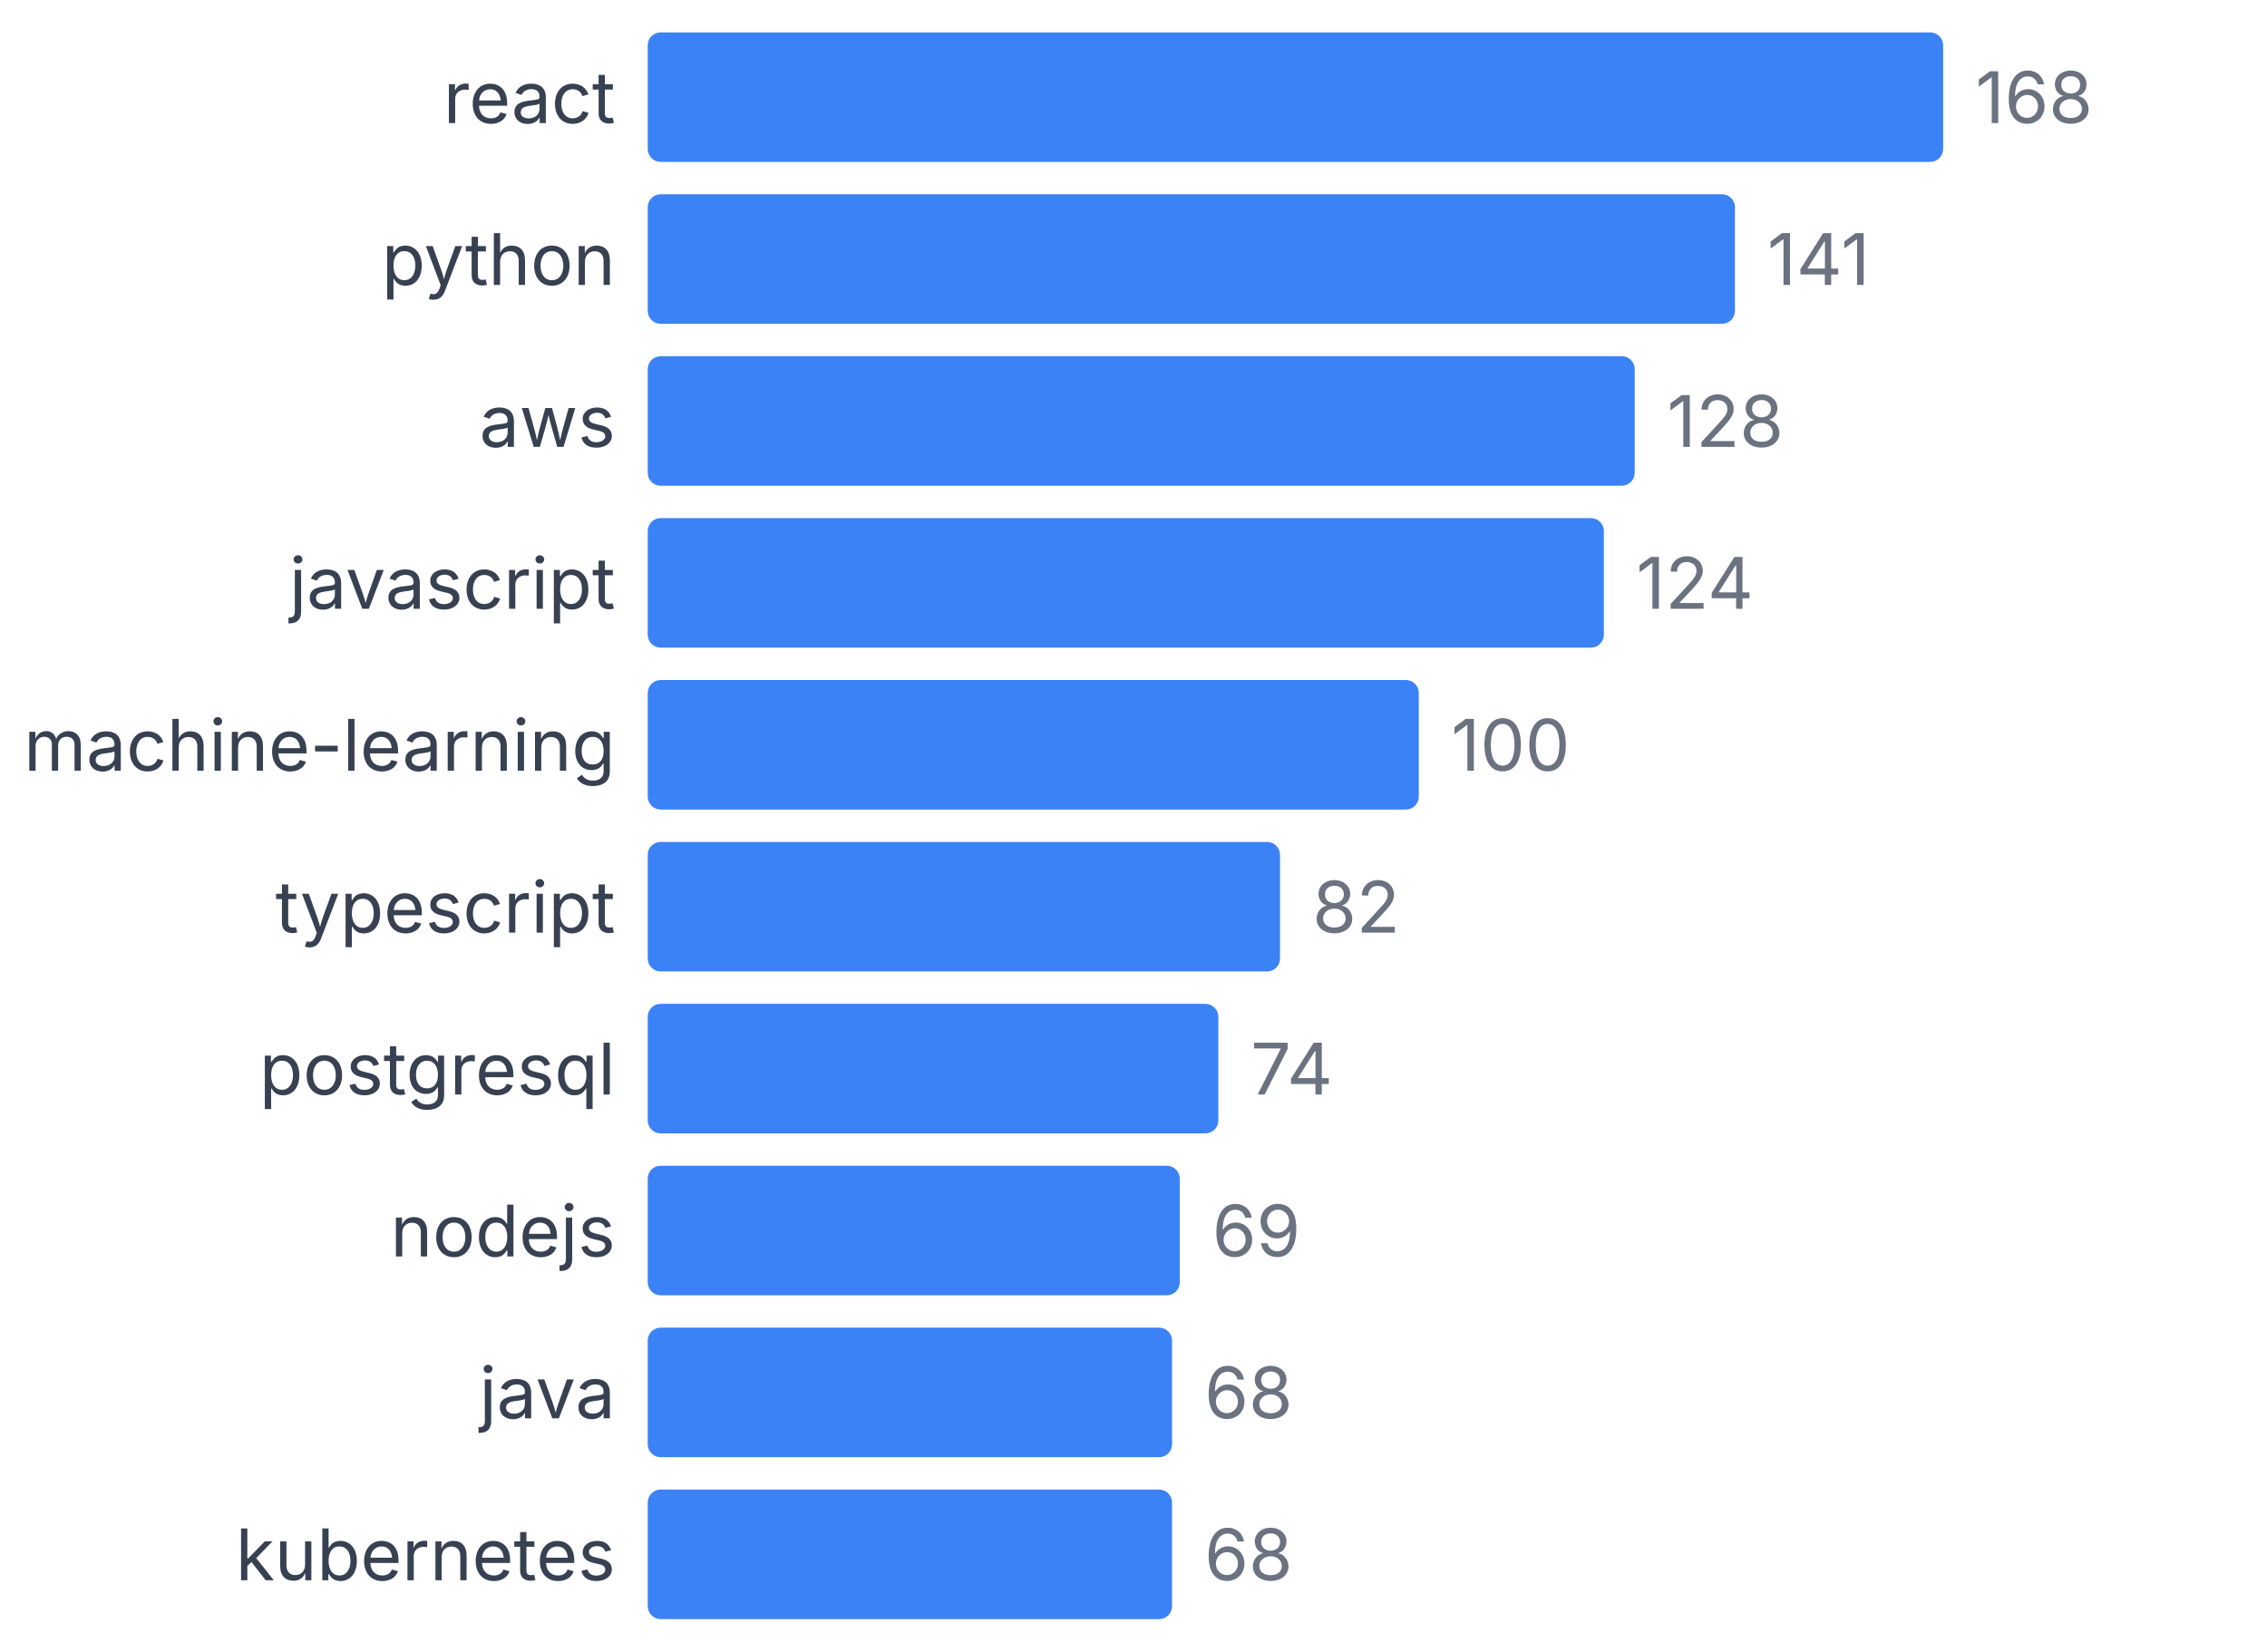
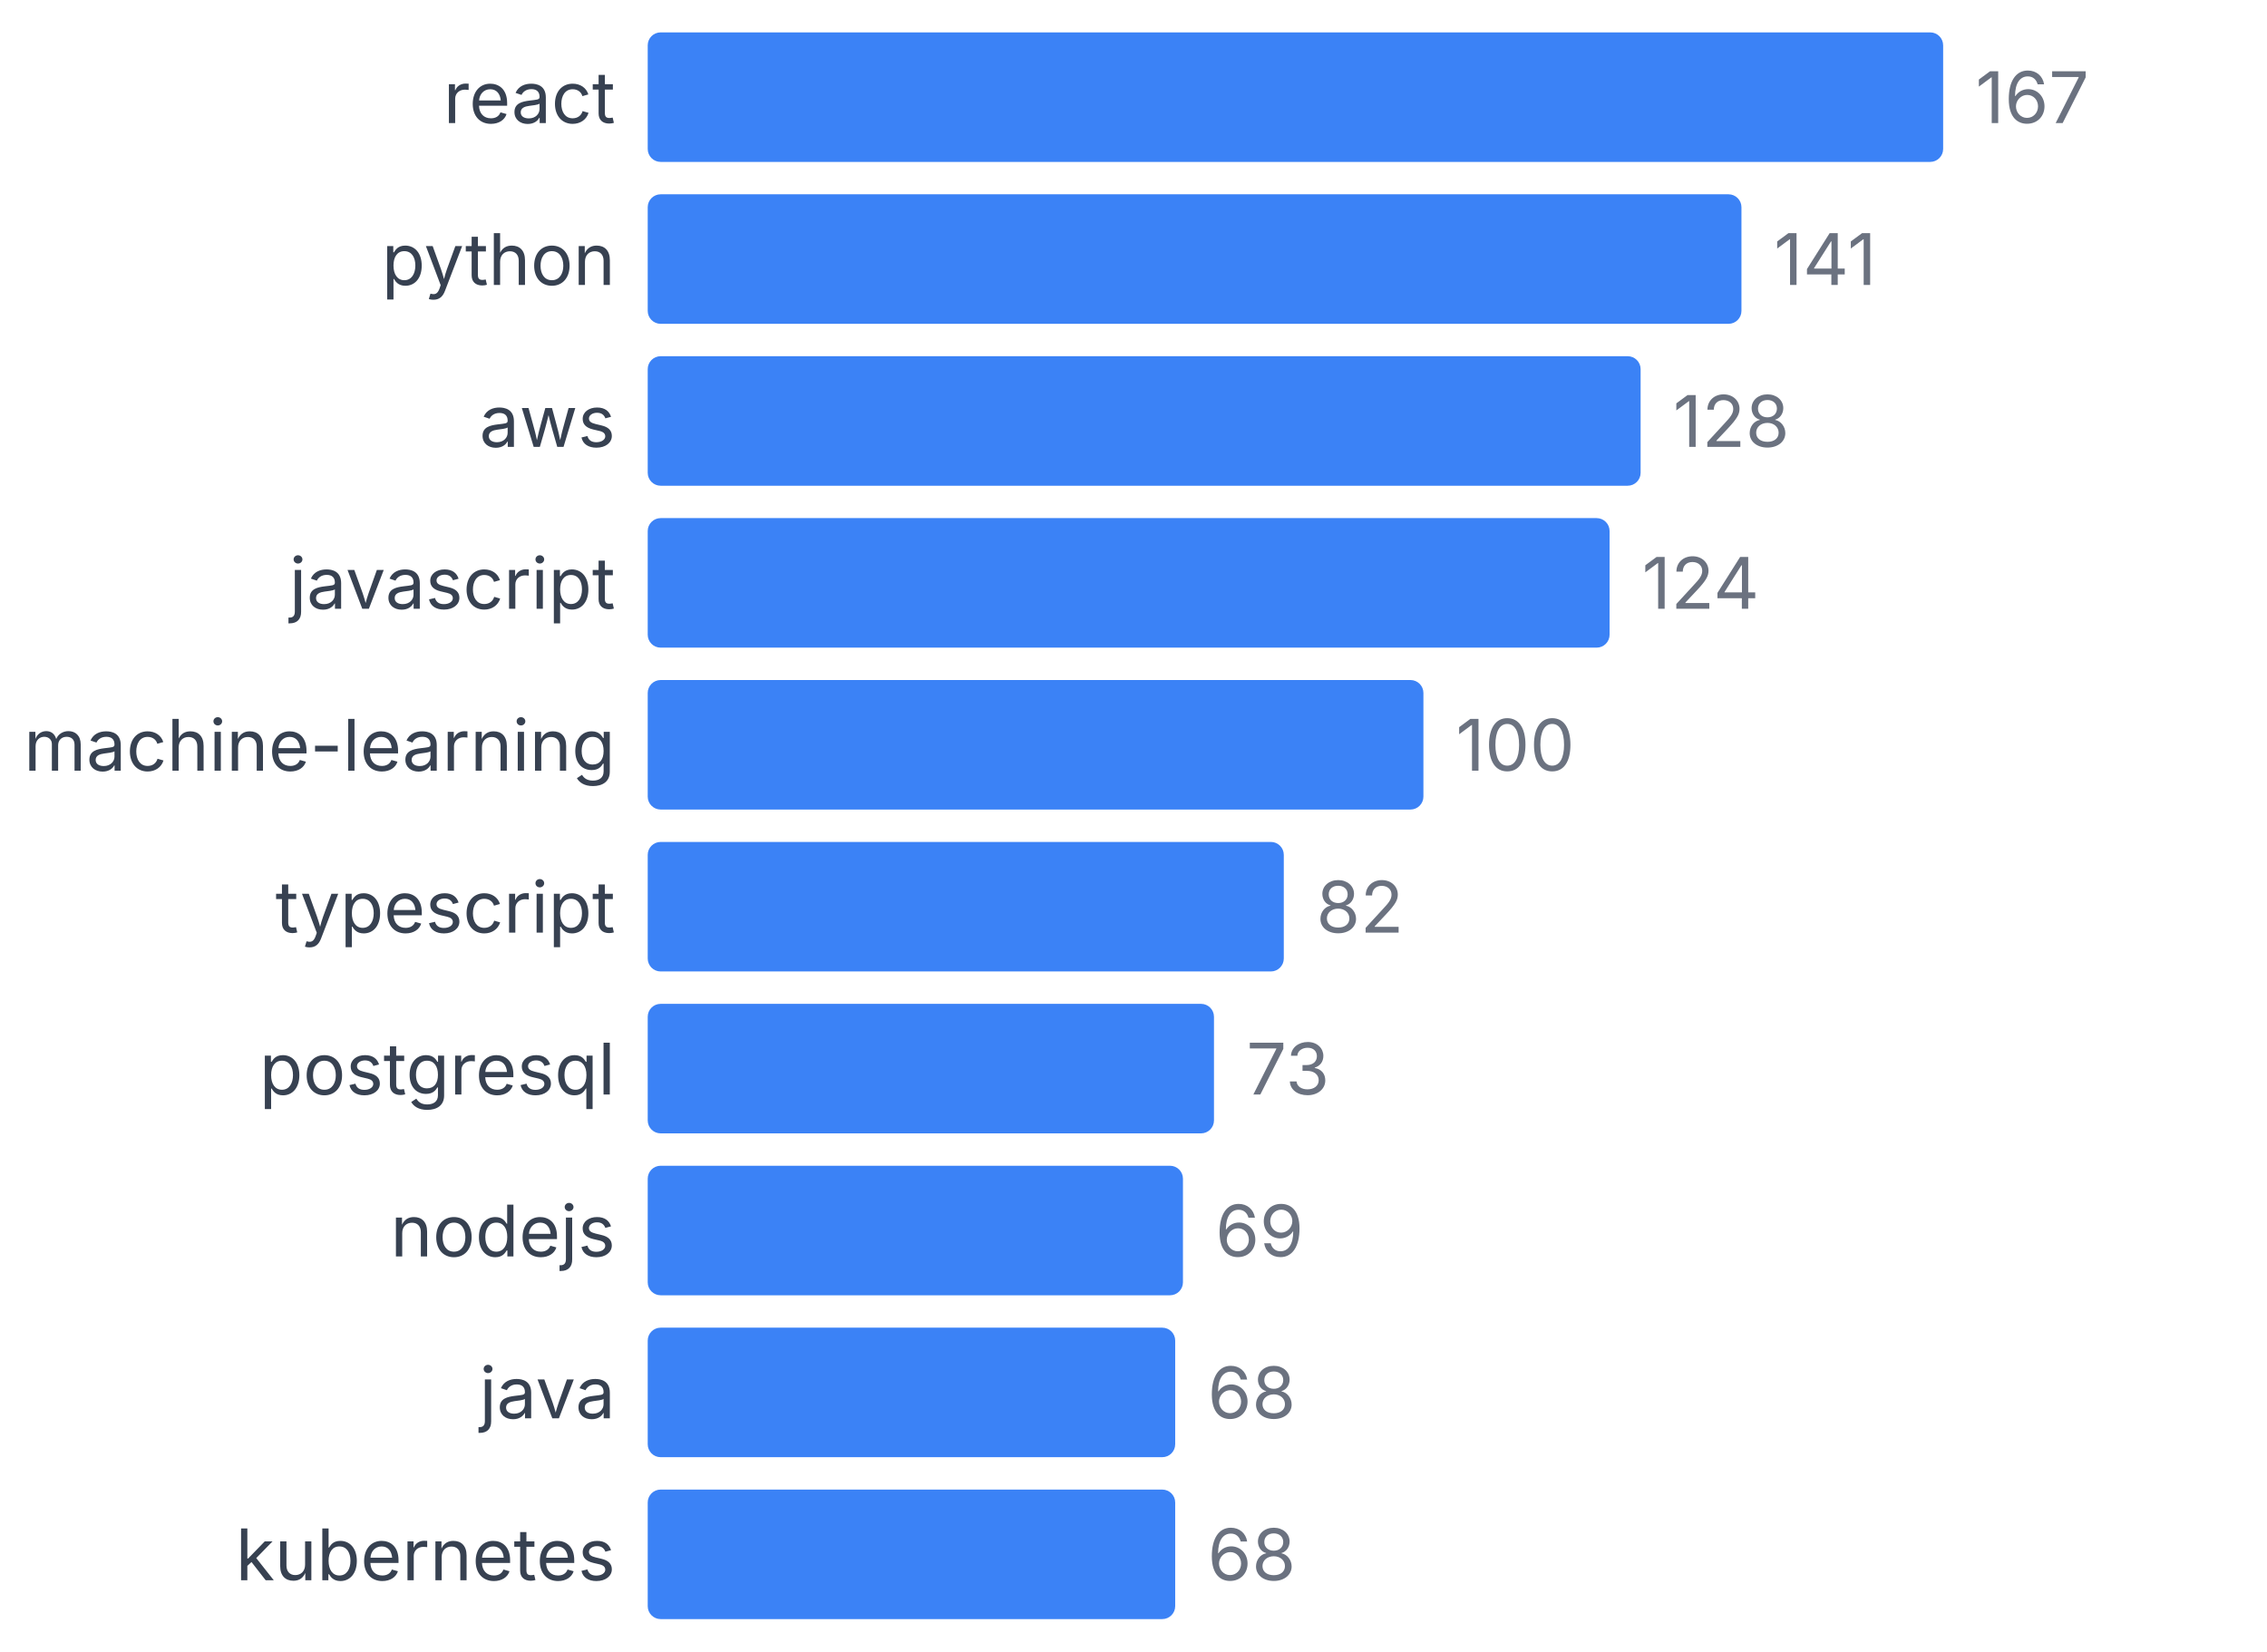
<svg xmlns="http://www.w3.org/2000/svg" width="350" height="255" viewBox="0 0 350 255">
  <style>
    text { font-family: system-ui, -apple-system, sans-serif; }
  </style>
  <text x="95" y="19" text-anchor="end" font-size="11" fill="#374151">react</text>
  <rect x="100" y="5" width="200" height="20" fill="#3b82f6" rx="2" />
-   <text x="305" y="19" font-size="11" fill="#6b7280">168</text>
+   <text x="305" y="19" font-size="11" fill="#6b7280">167</text>
  <text x="95" y="44" text-anchor="end" font-size="11" fill="#374151">python</text>
-   <rect x="100" y="30" width="167.857" height="20" fill="#3b82f6" rx="2" />
-   <text x="272.857" y="44" font-size="11" fill="#6b7280">141</text>
+   <rect x="100" y="30" width="168.862" height="20" fill="#3b82f6" rx="2" />
+   <text x="273.862" y="44" font-size="11" fill="#6b7280">141</text>
  <text x="95" y="69" text-anchor="end" font-size="11" fill="#374151">aws</text>
-   <rect x="100" y="55" width="152.381" height="20" fill="#3b82f6" rx="2" />
-   <text x="257.381" y="69" font-size="11" fill="#6b7280">128</text>
+   <rect x="100" y="55" width="153.293" height="20" fill="#3b82f6" rx="2" />
+   <text x="258.293" y="69" font-size="11" fill="#6b7280">128</text>
  <text x="95" y="94" text-anchor="end" font-size="11" fill="#374151">javascript</text>
-   <rect x="100" y="80" width="147.619" height="20" fill="#3b82f6" rx="2" />
-   <text x="252.619" y="94" font-size="11" fill="#6b7280">124</text>
+   <rect x="100" y="80" width="148.503" height="20" fill="#3b82f6" rx="2" />
+   <text x="253.503" y="94" font-size="11" fill="#6b7280">124</text>
  <text x="95" y="119" text-anchor="end" font-size="11" fill="#374151">machine-learning</text>
-   <rect x="100" y="105" width="119.048" height="20" fill="#3b82f6" rx="2" />
-   <text x="224.048" y="119" font-size="11" fill="#6b7280">100</text>
+   <rect x="100" y="105" width="119.76" height="20" fill="#3b82f6" rx="2" />
+   <text x="224.76" y="119" font-size="11" fill="#6b7280">100</text>
  <text x="95" y="144" text-anchor="end" font-size="11" fill="#374151">typescript</text>
-   <rect x="100" y="130" width="97.619" height="20" fill="#3b82f6" rx="2" />
-   <text x="202.619" y="144" font-size="11" fill="#6b7280">82</text>
+   <rect x="100" y="130" width="98.204" height="20" fill="#3b82f6" rx="2" />
+   <text x="203.204" y="144" font-size="11" fill="#6b7280">82</text>
  <text x="95" y="169" text-anchor="end" font-size="11" fill="#374151">postgresql</text>
-   <rect x="100" y="155" width="88.095" height="20" fill="#3b82f6" rx="2" />
-   <text x="193.095" y="169" font-size="11" fill="#6b7280">74</text>
+   <rect x="100" y="155" width="87.425" height="20" fill="#3b82f6" rx="2" />
+   <text x="192.425" y="169" font-size="11" fill="#6b7280">73</text>
  <text x="95" y="194" text-anchor="end" font-size="11" fill="#374151">nodejs</text>
-   <rect x="100" y="180" width="82.143" height="20" fill="#3b82f6" rx="2" />
-   <text x="187.143" y="194" font-size="11" fill="#6b7280">69</text>
+   <rect x="100" y="180" width="82.635" height="20" fill="#3b82f6" rx="2" />
+   <text x="187.635" y="194" font-size="11" fill="#6b7280">69</text>
  <text x="95" y="219" text-anchor="end" font-size="11" fill="#374151">java</text>
-   <rect x="100" y="205" width="80.952" height="20" fill="#3b82f6" rx="2" />
-   <text x="185.952" y="219" font-size="11" fill="#6b7280">68</text>
+   <rect x="100" y="205" width="81.437" height="20" fill="#3b82f6" rx="2" />
+   <text x="186.437" y="219" font-size="11" fill="#6b7280">68</text>
  <text x="95" y="244" text-anchor="end" font-size="11" fill="#374151">kubernetes</text>
-   <rect x="100" y="230" width="80.952" height="20" fill="#3b82f6" rx="2" />
-   <text x="185.952" y="244" font-size="11" fill="#6b7280">68</text>
+   <rect x="100" y="230" width="81.437" height="20" fill="#3b82f6" rx="2" />
+   <text x="186.437" y="244" font-size="11" fill="#6b7280">68</text>
</svg>
